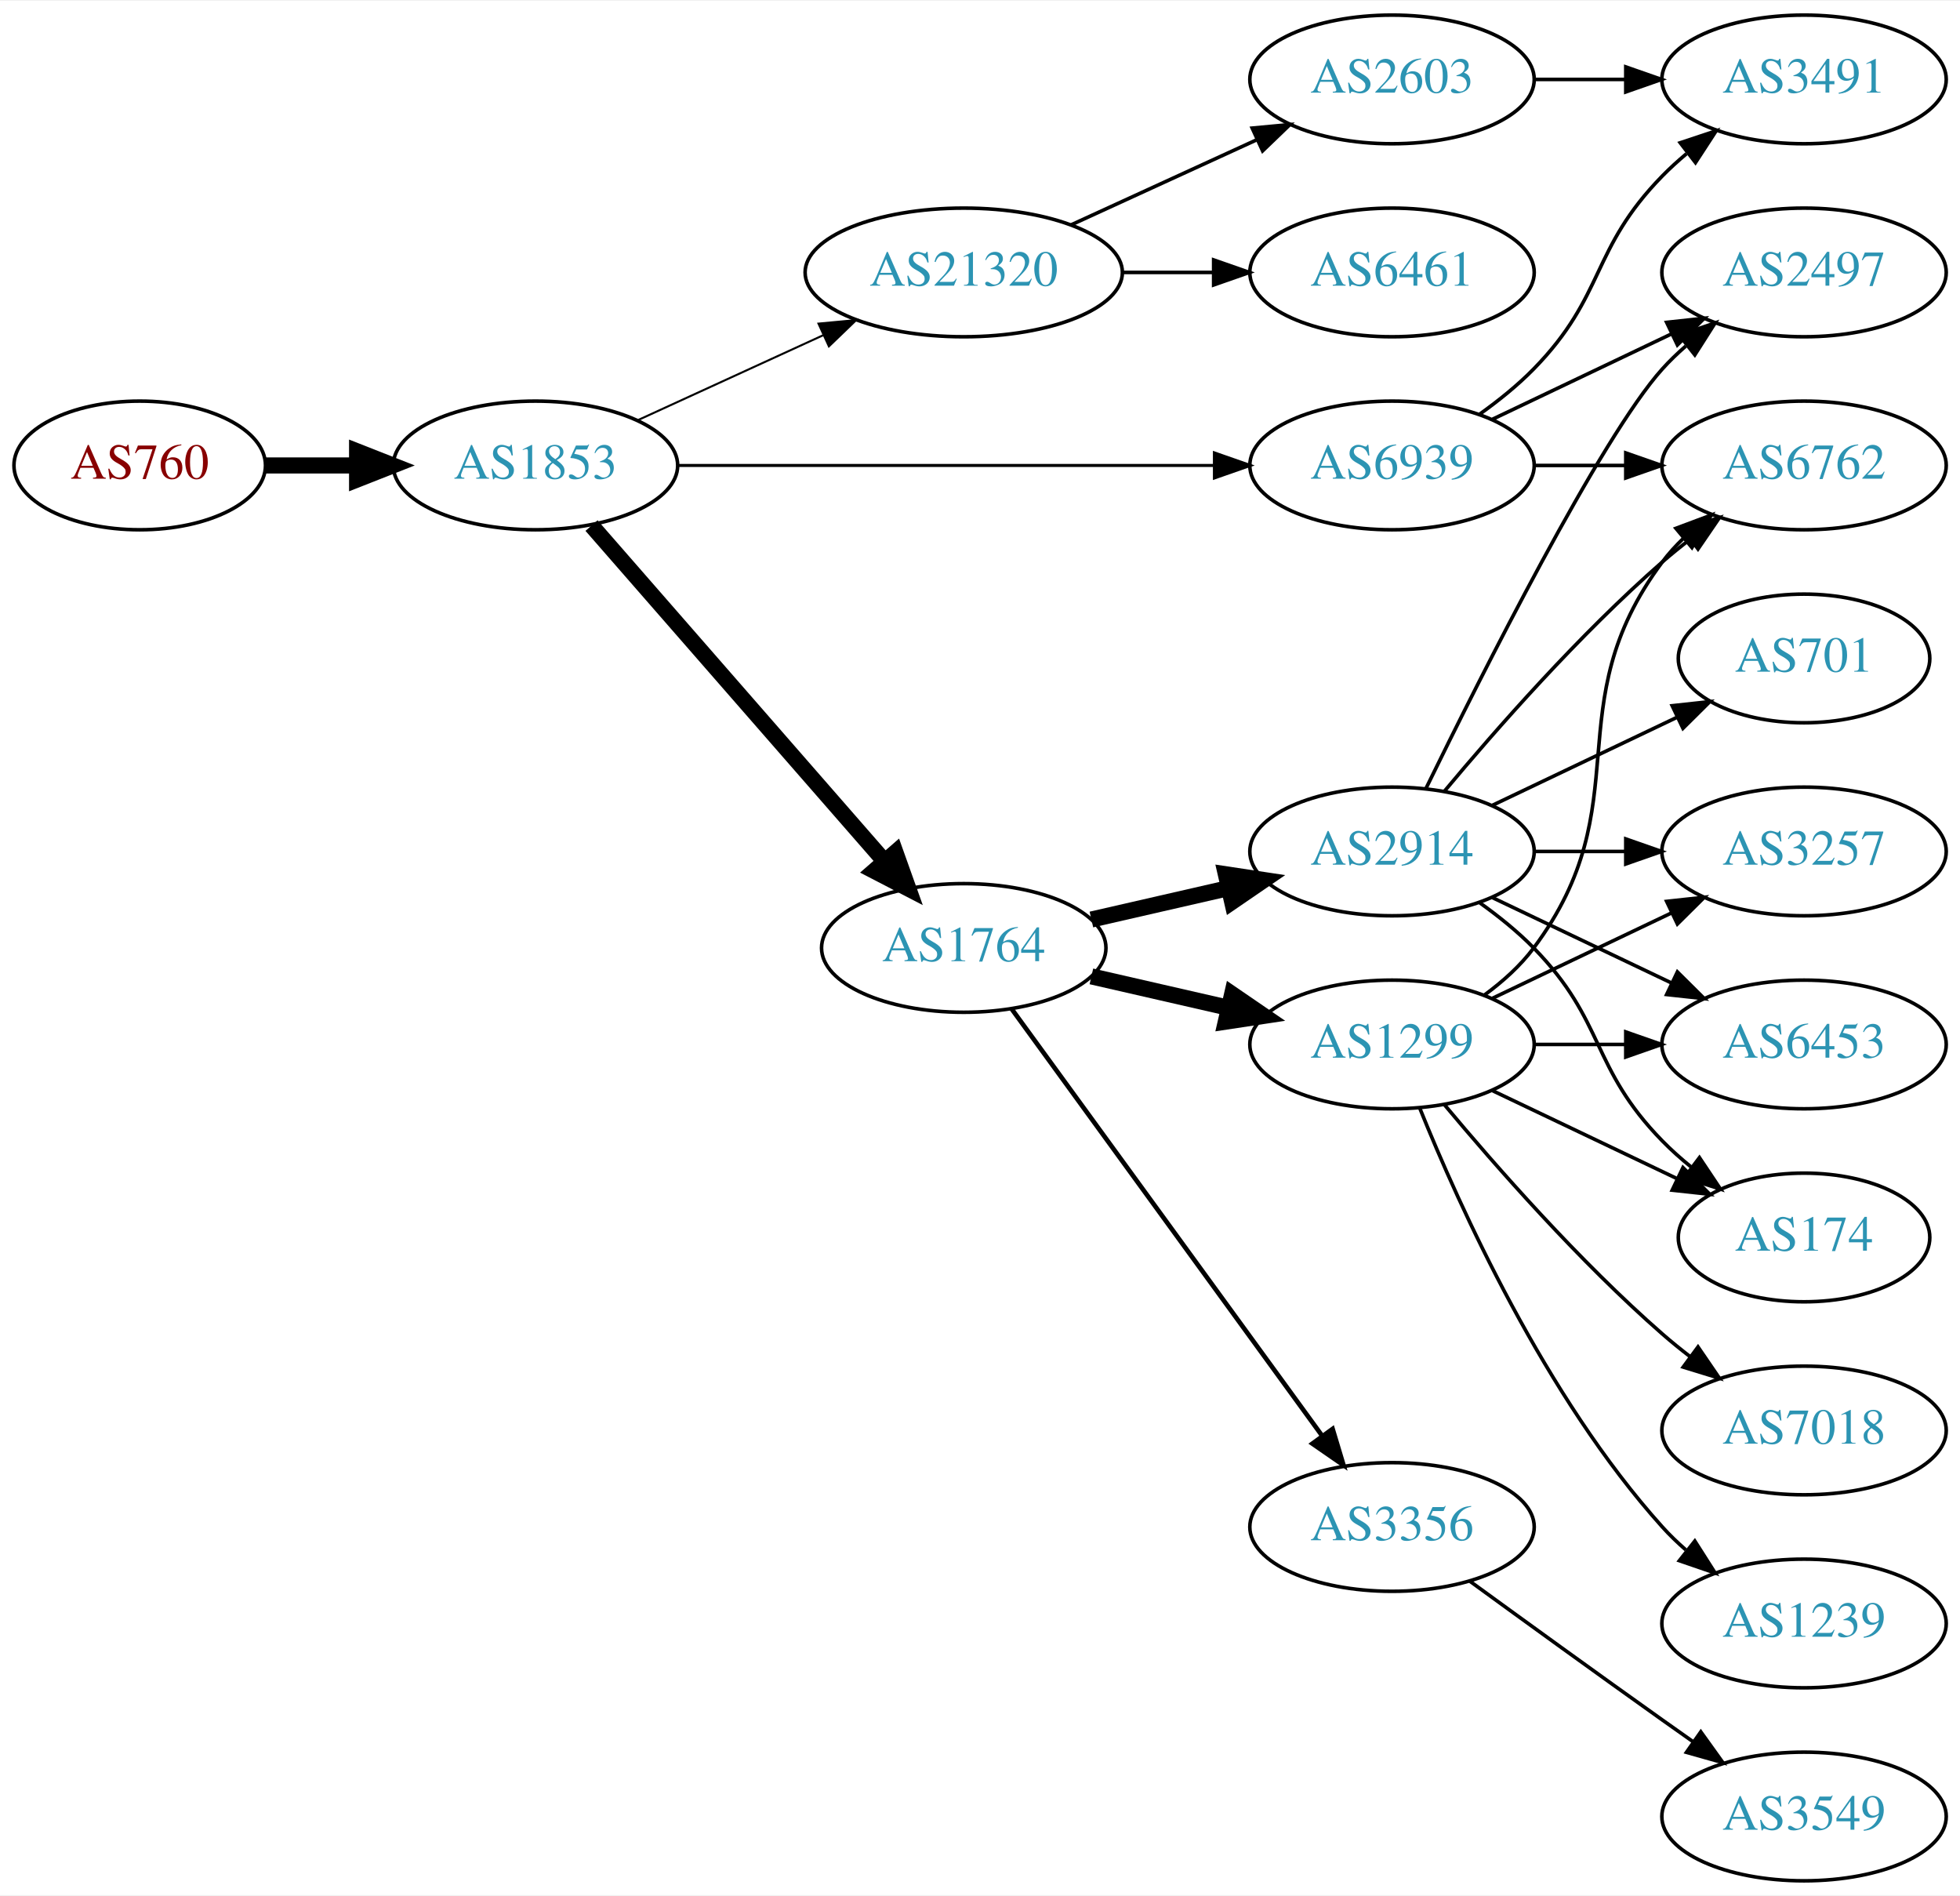
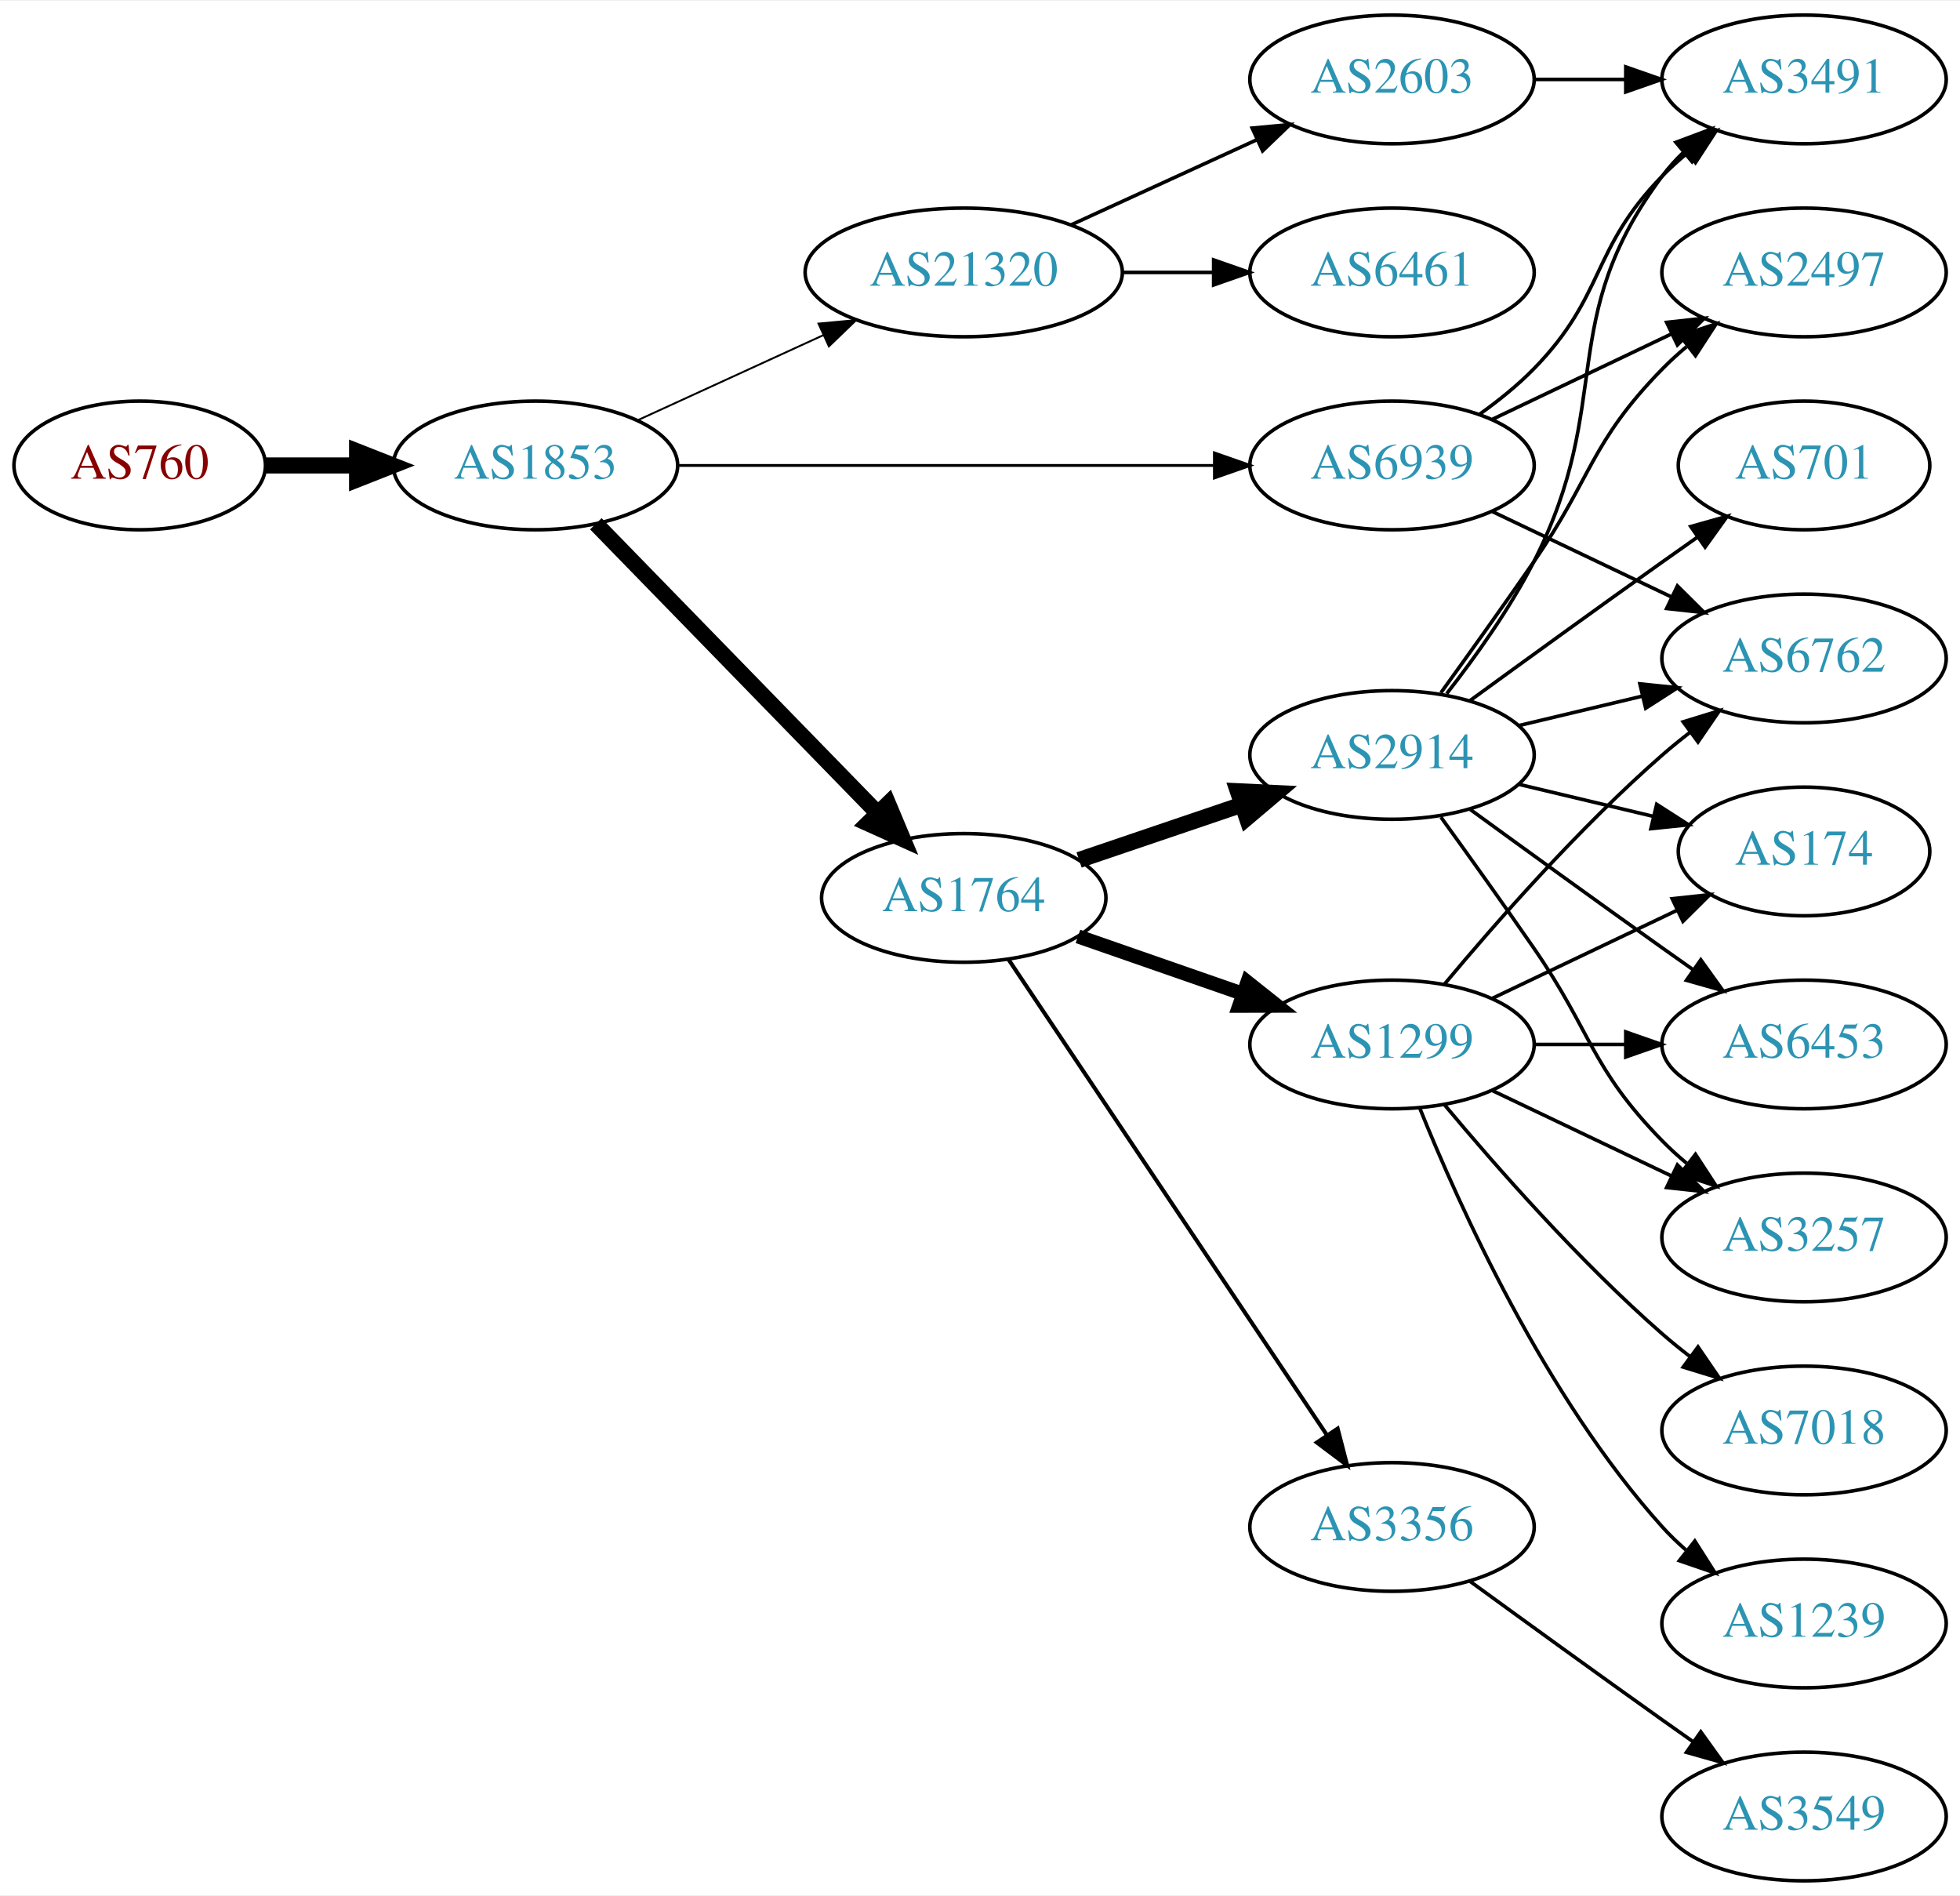
<svg xmlns="http://www.w3.org/2000/svg" xmlns:xlink="http://www.w3.org/1999/xlink" width="548pt" height="530pt" viewBox="0.00 0.00 548.46 530.00">
  <g id="graph0" class="graph" transform="scale(1 1) rotate(0) translate(4 526)">
    <polygon fill="white" stroke="none" points="-4,4 -4,-526 544.465,-526 544.465,4 -4,4" />
    <g id="node1" class="node">
      <g id="a_node1">
        <a xlink:href="/asn/760" xlink:title="AS760 ~ University of Vienna, Austria [AT]">
          <ellipse fill="#ffffff" stroke="black" cx="35.097" cy="-396" rx="35.194" ry="18" />
          <text text-anchor="middle" x="35.097" y="-392.3" font-family="Times,serif" font-size="14.00" fill="#880000">AS760</text>
        </a>
      </g>
    </g>
    <g id="node2" class="node">
      <g id="a_node2">
        <a xlink:href="/asn/1853" xlink:title="AS1853 ~ ACOnet Backbone [AT]">
          <ellipse fill="#ffffff" stroke="black" cx="145.84" cy="-396" rx="39.794" ry="18" />
          <text text-anchor="middle" x="145.84" y="-392.3" font-family="Times,serif" font-size="14.00" fill="#2c94b3">AS1853</text>
        </a>
      </g>
    </g>
    <g id="edge1" class="edge">
      <path fill="none" stroke="black" stroke-width="4.5" d="M70.206,-396C78.353,-396 87.21,-396 95.881,-396" />
      <polygon fill="black" stroke="black" stroke-width="4.5" points="95.921,-399.938 105.921,-396 95.921,-392.063 95.921,-399.938" />
    </g>
    <g id="node3" class="node">
      <g id="a_node3">
+         <a xlink:href="/asn/1764" xlink:title="AS1764 ~ NEXTLAYER-AS [AT]">
+           <ellipse fill="#ffffff" stroke="black" cx="265.683" cy="-275" rx="39.794" ry="18" />
+           <text text-anchor="middle" x="265.683" y="-271.3" font-family="Times,serif" font-size="14.00" fill="#2c94b3">AS1764</text>
+         </a>
+       </g>
+     </g>
+     <g id="edge2" class="edge">
+       <path fill="none" stroke="black" stroke-width="4.5" d="M162.733,-379.681C183.028,-358.843 218.297,-322.628 241.566,-298.736" />
+       <polygon fill="black" stroke="black" stroke-width="4.5" points="244.509,-301.358 248.665,-291.446 238.868,-295.863 244.509,-301.358" />
+     </g>
+     <g id="node4" class="node">
+       <g id="a_node4">
        <a xlink:href="/asn/21320" xlink:title="AS21320 ~ GEANT Vereniging [EU]">
          <ellipse fill="#ffffff" stroke="black" cx="265.683" cy="-450" rx="44.393" ry="18" />
          <text text-anchor="middle" x="265.683" y="-446.3" font-family="Times,serif" font-size="14.00" fill="#2c94b3">AS21320</text>
        </a>
      </g>
    </g>
-     <g id="edge2" class="edge">
-       <path fill="none" stroke="black" stroke-width="0.562" d="M174.469,-408.661C189.967,-415.762 209.534,-424.728 226.48,-432.494" />
-       <polygon fill="black" stroke="black" stroke-width="0.562" points="225.034,-435.681 235.583,-436.665 227.95,-429.317 225.034,-435.681" />
-     </g>
-     <g id="node4" class="node">
-       <g id="a_node4">
-         <a xlink:href="/asn/1764" xlink:title="AS1764 ~ NEXTLAYER-AS [AT]">
-           <ellipse fill="#ffffff" stroke="black" cx="265.683" cy="-261" rx="39.794" ry="18" />
-           <text text-anchor="middle" x="265.683" y="-257.3" font-family="Times,serif" font-size="14.00" fill="#2c94b3">AS1764</text>
-         </a>
-       </g>
-     </g>
    <g id="edge3" class="edge">
-       <path fill="none" stroke="black" stroke-width="4.5" d="M161.527,-379.175C182.103,-355.603 219.641,-312.6 243.314,-285.48" />
-       <polygon fill="black" stroke="black" stroke-width="4.5" points="246.572,-287.736 250.181,-277.613 240.639,-282.557 246.572,-287.736" />
+       <path fill="none" stroke="black" stroke-width="0.529" d="M174.469,-408.661C189.967,-415.762 209.534,-424.728 226.48,-432.494" />
+       <polygon fill="black" stroke="black" stroke-width="0.529" points="225.034,-435.681 235.583,-436.665 227.95,-429.317 225.034,-435.681" />
    </g>
    <g id="node5" class="node">
      <g id="a_node5">
        <a xlink:href="/asn/6939" xlink:title="AS6939 ~ Hurricane Electric LLC [US]">
          <ellipse fill="#ffffff" stroke="black" cx="385.525" cy="-396" rx="39.794" ry="18" />
          <text text-anchor="middle" x="385.525" y="-392.3" font-family="Times,serif" font-size="14.00" fill="#2c94b3">AS6939</text>
        </a>
      </g>
    </g>
    <g id="edge4" class="edge">
-       <path fill="none" stroke="black" stroke-width="0.844" d="M185.557,-396C226.476,-396 291.116,-396 335.55,-396" />
-       <polygon fill="black" stroke="black" stroke-width="0.844" points="335.825,-399.5 345.825,-396 335.825,-392.5 335.825,-399.5" />
+       <path fill="none" stroke="black" stroke-width="0.794" d="M185.557,-396C226.476,-396 291.116,-396 335.55,-396" />
+       <polygon fill="black" stroke="black" stroke-width="0.794" points="335.825,-399.5 345.825,-396 335.825,-392.5 335.825,-399.5" />
    </g>
    <g id="node6" class="node">
      <g id="a_node6">
+         <a xlink:href="/asn/1299" xlink:title="AS1299 ~ Telia Carrier [EU]">
+           <ellipse fill="#ffffff" stroke="black" cx="385.525" cy="-234" rx="39.794" ry="18" />
+           <text text-anchor="middle" x="385.525" y="-230.3" font-family="Times,serif" font-size="14.00" fill="#2c94b3">AS1299</text>
+         </a>
+       </g>
+     </g>
+     <g id="edge5" class="edge">
+       <path fill="none" stroke="black" stroke-width="3.938" d="M297.645,-264.228C311.741,-259.323 328.618,-253.452 343.731,-248.193" />
+       <polygon fill="black" stroke="black" stroke-width="3.938" points="345.067,-251.434 353.361,-244.843 342.766,-244.823 345.067,-251.434" />
+     </g>
+     <g id="node7" class="node">
+       <g id="a_node7">
+         <a xlink:href="/asn/2914" xlink:title="AS2914 ~ NTT America, Inc. [US]">
+           <ellipse fill="#ffffff" stroke="black" cx="385.525" cy="-315" rx="39.794" ry="18" />
+           <text text-anchor="middle" x="385.525" y="-311.3" font-family="Times,serif" font-size="14.00" fill="#2c94b3">AS2914</text>
+         </a>
+       </g>
+     </g>
+     <g id="edge6" class="edge">
+       <path fill="none" stroke="black" stroke-width="4.5" d="M297.953,-285.614C311.937,-290.361 328.607,-296.019 343.569,-301.098" />
+       <polygon fill="black" stroke="black" stroke-width="4.5" points="342.374,-304.85 353.109,-304.336 344.905,-297.393 342.374,-304.85" />
+     </g>
+     <g id="node8" class="node">
+       <g id="a_node8">
+         <a xlink:href="/asn/3356" xlink:title="AS3356 ~ Level 3 Parent, LLC [US]">
+           <ellipse fill="#ffffff" stroke="black" cx="385.525" cy="-99" rx="39.794" ry="18" />
+           <text text-anchor="middle" x="385.525" y="-95.3" font-family="Times,serif" font-size="14.00" fill="#2c94b3">AS3356</text>
+         </a>
+       </g>
+     </g>
+     <g id="edge7" class="edge">
+       <path fill="none" stroke="black" stroke-width="1.125" d="M278.197,-257.804C298.965,-226.786 342.803,-161.313 367.205,-124.868" />
+       <polygon fill="black" stroke="black" stroke-width="1.125" points="370.309,-126.523 372.965,-116.266 364.493,-122.628 370.309,-126.523" />
+     </g>
+     <g id="node15" class="node">
+       <g id="a_node15">
        <a xlink:href="/asn/2603" xlink:title="AS2603 ~ NORDUnet [NO]">
          <ellipse fill="#ffffff" stroke="black" cx="385.525" cy="-504" rx="39.794" ry="18" />
          <text text-anchor="middle" x="385.525" y="-500.3" font-family="Times,serif" font-size="14.00" fill="#2c94b3">AS2603</text>
        </a>
      </g>
    </g>
-     <g id="edge5" class="edge">
+     <g id="edge14" class="edge">
      <path fill="none" stroke="black" d="M295.812,-463.348C311.424,-470.502 330.821,-479.391 347.493,-487.03" />
      <polygon fill="black" stroke="black" points="346.396,-490.378 356.945,-491.362 349.312,-484.014 346.396,-490.378" />
    </g>
-     <g id="node7" class="node">
-       <g id="a_node7">
+     <g id="node16" class="node">
+       <g id="a_node16">
        <a xlink:href="/asn/6461" xlink:title="AS6461 ~ Zayo Bandwidth [US]">
          <ellipse fill="#ffffff" stroke="black" cx="385.525" cy="-450" rx="39.794" ry="18" />
          <text text-anchor="middle" x="385.525" y="-446.3" font-family="Times,serif" font-size="14.00" fill="#2c94b3">AS6461</text>
        </a>
      </g>
    </g>
-     <g id="edge6" class="edge">
+     <g id="edge15" class="edge">
      <path fill="none" stroke="black" d="M309.894,-450C318.206,-450 326.969,-450 335.452,-450" />
      <polygon fill="black" stroke="black" points="335.61,-453.5 345.61,-450 335.61,-446.5 335.61,-453.5" />
    </g>
    <g id="node9" class="node">
      <g id="a_node9">
-         <a xlink:href="/asn/1299" xlink:title="AS1299 ~ Telia Carrier [EU]">
-           <ellipse fill="#ffffff" stroke="black" cx="385.525" cy="-234" rx="39.794" ry="18" />
-           <text text-anchor="middle" x="385.525" y="-230.3" font-family="Times,serif" font-size="14.00" fill="#2c94b3">AS1299</text>
-         </a>
-       </g>
-     </g>
-     <g id="edge8" class="edge">
-       <path fill="none" stroke="black" stroke-width="4.5" d="M301.402,-253.045C313.402,-250.296 327.023,-247.175 339.716,-244.267" />
-       <polygon fill="black" stroke="black" stroke-width="4.5" points="340.779,-248.063 349.647,-241.991 339.02,-240.387 340.779,-248.063" />
-     </g>
-     <g id="node10" class="node">
-       <g id="a_node10">
-         <a xlink:href="/asn/2914" xlink:title="AS2914 ~ NTT America, Inc. [US]">
-           <ellipse fill="#ffffff" stroke="black" cx="385.525" cy="-288" rx="39.794" ry="18" />
-           <text text-anchor="middle" x="385.525" y="-284.3" font-family="Times,serif" font-size="14.00" fill="#2c94b3">AS2914</text>
-         </a>
-       </g>
-     </g>
-     <g id="edge9" class="edge">
-       <path fill="none" stroke="black" stroke-width="4.5" d="M301.402,-268.955C313.402,-271.704 327.023,-274.825 339.716,-277.733" />
-       <polygon fill="black" stroke="black" stroke-width="4.5" points="339.02,-281.613 349.647,-280.009 340.779,-273.937 339.02,-281.613" />
-     </g>
-     <g id="node11" class="node">
-       <g id="a_node11">
-         <a xlink:href="/asn/3356" xlink:title="AS3356 ~ Level 3 Parent, LLC [US]">
-           <ellipse fill="#ffffff" stroke="black" cx="385.525" cy="-99" rx="39.794" ry="18" />
-           <text text-anchor="middle" x="385.525" y="-95.3" font-family="Times,serif" font-size="14.00" fill="#2c94b3">AS3356</text>
-         </a>
-       </g>
-     </g>
-     <g id="edge10" class="edge">
-       <path fill="none" stroke="black" stroke-width="1.286" d="M279.071,-243.969C299.793,-215.483 341.596,-158.015 365.884,-124.626" />
-       <polygon fill="black" stroke="black" stroke-width="1.286" points="368.896,-126.436 371.948,-116.29 363.235,-122.318 368.896,-126.436" />
-     </g>
-     <g id="node8" class="node">
-       <g id="a_node8">
+         <a xlink:href="/asn/6762" xlink:title="AS6762 ~ TELECOM ITALIA SPARKLE S.p.A. [IT]">
+           <ellipse fill="#ffffff" stroke="black" cx="500.818" cy="-342" rx="39.794" ry="18" />
+           <text text-anchor="middle" x="500.818" y="-338.3" font-family="Times,serif" font-size="14.00" fill="#2c94b3">AS6762</text>
+         </a>
+       </g>
+     </g>
+     <g id="edge26" class="edge">
+       <path fill="none" stroke="black" d="M413.662,-383.066C428.656,-375.919 447.477,-366.948 463.7,-359.215" />
+       <polygon fill="black" stroke="black" points="465.382,-362.291 472.903,-354.829 462.37,-355.972 465.382,-362.291" />
+     </g>
+     <g id="node17" class="node">
+       <g id="a_node17">
        <a xlink:href="/asn/3491" xlink:title="AS3491 ~ PCCW Global, Inc. [US]">
          <ellipse fill="#ffffff" stroke="black" cx="500.818" cy="-504" rx="39.794" ry="18" />
          <text text-anchor="middle" x="500.818" y="-500.3" font-family="Times,serif" font-size="14.00" fill="#2c94b3">AS3491</text>
        </a>
      </g>
    </g>
-     <g id="edge25" class="edge">
+     <g id="edge27" class="edge">
      <path fill="none" stroke="black" d="M410.119,-410.389C415.375,-414.148 420.707,-418.437 425.172,-423 445.344,-443.617 440.999,-456.383 461.172,-477 463.265,-479.139 465.548,-481.218 467.925,-483.21" />
      <polygon fill="black" stroke="black" points="466.168,-486.275 476.224,-489.611 470.443,-480.732 466.168,-486.275" />
    </g>
-     <g id="node12" class="node">
-       <g id="a_node12">
-         <a xlink:href="/asn/6762" xlink:title="AS6762 ~ TELECOM ITALIA SPARKLE S.p.A. [IT]">
-           <ellipse fill="#ffffff" stroke="black" cx="500.818" cy="-396" rx="39.794" ry="18" />
-           <text text-anchor="middle" x="500.818" y="-392.3" font-family="Times,serif" font-size="14.00" fill="#2c94b3">AS6762</text>
-         </a>
-       </g>
-     </g>
-     <g id="edge24" class="edge">
-       <path fill="none" stroke="black" d="M425.198,-396C433.401,-396 442.165,-396 450.697,-396" />
-       <polygon fill="black" stroke="black" points="450.936,-399.5 460.936,-396 450.936,-392.5 450.936,-399.5" />
-     </g>
-     <g id="node16" class="node">
-       <g id="a_node16">
+     <g id="node18" class="node">
+       <g id="a_node18">
        <a xlink:href="/asn/2497" xlink:title="AS2497 ~ Internet Initiative Japan Inc. [JP]">
          <ellipse fill="#ffffff" stroke="black" cx="500.818" cy="-450" rx="39.794" ry="18" />
          <text text-anchor="middle" x="500.818" y="-446.3" font-family="Times,serif" font-size="14.00" fill="#2c94b3">AS2497</text>
        </a>
      </g>
    </g>
-     <g id="edge26" class="edge">
+     <g id="edge25" class="edge">
      <path fill="none" stroke="black" d="M413.662,-408.934C428.656,-416.081 447.477,-425.052 463.7,-432.785" />
      <polygon fill="black" stroke="black" points="462.37,-436.028 472.903,-437.171 465.382,-429.709 462.37,-436.028" />
    </g>
-     <g id="edge7" class="edge">
-       <path fill="none" stroke="black" d="M425.198,-504C433.401,-504 442.165,-504 450.697,-504" />
-       <polygon fill="black" stroke="black" points="450.936,-507.5 460.936,-504 450.936,-500.5 450.936,-507.5" />
-     </g>
-     <g id="edge20" class="edge">
-       <path fill="none" stroke="black" d="M411.456,-247.882C416.532,-251.611 421.45,-256.016 425.172,-261 455.443,-301.542 430.9,-328.458 461.172,-369 462.916,-371.336 464.924,-373.545 467.087,-375.617" />
-       <polygon fill="black" stroke="black" points="464.965,-378.405 474.887,-382.118 469.447,-373.027 464.965,-378.405" />
-     </g>
-     <g id="node13" class="node">
-       <g id="a_node13">
+     <g id="edge8" class="edge">
+       <path fill="none" stroke="black" d="M400.155,-250.817C414.438,-267.929 437.984,-294.745 461.172,-315 463.637,-317.154 466.276,-319.294 468.974,-321.372" />
+       <polygon fill="black" stroke="black" points="466.998,-324.264 477.128,-327.37 471.147,-318.625 466.998,-324.264" />
+     </g>
+     <g id="node10" class="node">
+       <g id="a_node10">
        <a xlink:href="/asn/3257" xlink:title="AS3257 ~ GTT [DE]">
-           <ellipse fill="#ffffff" stroke="black" cx="500.818" cy="-288" rx="39.794" ry="18" />
-           <text text-anchor="middle" x="500.818" y="-284.3" font-family="Times,serif" font-size="14.00" fill="#2c94b3">AS3257</text>
-         </a>
-       </g>
-     </g>
-     <g id="edge21" class="edge">
-       <path fill="none" stroke="black" d="M413.662,-246.934C428.656,-254.081 447.477,-263.052 463.7,-270.785" />
-       <polygon fill="black" stroke="black" points="462.37,-274.028 472.903,-275.171 465.382,-267.709 462.37,-274.028" />
-     </g>
-     <g id="node14" class="node">
-       <g id="a_node14">
+           <ellipse fill="#ffffff" stroke="black" cx="500.818" cy="-180" rx="39.794" ry="18" />
+           <text text-anchor="middle" x="500.818" y="-176.3" font-family="Times,serif" font-size="14.00" fill="#2c94b3">AS3257</text>
+         </a>
+       </g>
+     </g>
+     <g id="edge9" class="edge">
+       <path fill="none" stroke="black" d="M413.662,-221.066C428.656,-213.919 447.477,-204.948 463.7,-197.215" />
+       <polygon fill="black" stroke="black" points="465.382,-200.291 472.903,-192.829 462.37,-193.972 465.382,-200.291" />
+     </g>
+     <g id="node11" class="node">
+       <g id="a_node11">
+         <a xlink:href="/asn/174" xlink:title="AS174 ~ Cogent Communications [US]">
+           <ellipse fill="#ffffff" stroke="black" cx="500.818" cy="-288" rx="35.194" ry="18" />
+           <text text-anchor="middle" x="500.818" y="-284.3" font-family="Times,serif" font-size="14.00" fill="#2c94b3">AS174</text>
+         </a>
+       </g>
+     </g>
+     <g id="edge10" class="edge">
+       <path fill="none" stroke="black" d="M413.662,-246.934C429.094,-254.29 448.579,-263.577 465.114,-271.459" />
+       <polygon fill="black" stroke="black" points="463.923,-274.768 474.456,-275.911 466.935,-268.449 463.923,-274.768" />
+     </g>
+     <g id="node12" class="node">
+       <g id="a_node12">
        <a xlink:href="/asn/6453" xlink:title="AS6453 ~ TATA COMMUNICATIONS (AMERICA) INC [US]">
          <ellipse fill="#ffffff" stroke="black" cx="500.818" cy="-234" rx="39.794" ry="18" />
          <text text-anchor="middle" x="500.818" y="-230.3" font-family="Times,serif" font-size="14.00" fill="#2c94b3">AS6453</text>
        </a>
      </g>
    </g>
-     <g id="edge22" class="edge">
+     <g id="edge11" class="edge">
      <path fill="none" stroke="black" d="M425.198,-234C433.401,-234 442.165,-234 450.697,-234" />
      <polygon fill="black" stroke="black" points="450.936,-237.5 460.936,-234 450.936,-230.5 450.936,-237.5" />
    </g>
-     <g id="node17" class="node">
-       <g id="a_node17">
-         <a xlink:href="/asn/174" xlink:title="AS174 ~ Cogent Communications [US]">
-           <ellipse fill="#ffffff" stroke="black" cx="500.818" cy="-180" rx="35.194" ry="18" />
-           <text text-anchor="middle" x="500.818" y="-176.3" font-family="Times,serif" font-size="14.00" fill="#2c94b3">AS174</text>
-         </a>
-       </g>
-     </g>
-     <g id="edge23" class="edge">
-       <path fill="none" stroke="black" d="M413.662,-221.066C429.094,-213.71 448.579,-204.423 465.114,-196.541" />
-       <polygon fill="black" stroke="black" points="466.935,-199.551 474.456,-192.089 463.923,-193.232 466.935,-199.551" />
-     </g>
-     <g id="node19" class="node">
-       <g id="a_node19">
+     <g id="node13" class="node">
+       <g id="a_node13">
        <a xlink:href="/asn/7018" xlink:title="AS7018 ~ AT&amp;T Services, Inc. [US]">
          <ellipse fill="#ffffff" stroke="black" cx="500.818" cy="-126" rx="39.794" ry="18" />
          <text text-anchor="middle" x="500.818" y="-122.3" font-family="Times,serif" font-size="14.00" fill="#2c94b3">AS7018</text>
        </a>
      </g>
    </g>
-     <g id="edge18" class="edge">
+     <g id="edge12" class="edge">
      <path fill="none" stroke="black" d="M400.155,-217.183C414.438,-200.071 437.984,-173.255 461.172,-153 463.637,-150.846 466.276,-148.706 468.974,-146.628" />
      <polygon fill="black" stroke="black" points="471.147,-149.375 477.128,-140.63 466.998,-143.736 471.147,-149.375" />
    </g>
-     <g id="node20" class="node">
-       <g id="a_node20">
+     <g id="node14" class="node">
+       <g id="a_node14">
        <a xlink:href="/asn/1239" xlink:title="AS1239 ~ Sprint [US]">
          <ellipse fill="#ffffff" stroke="black" cx="500.818" cy="-72" rx="39.794" ry="18" />
          <text text-anchor="middle" x="500.818" y="-68.3" font-family="Times,serif" font-size="14.00" fill="#2c94b3">AS1239</text>
        </a>
      </g>
    </g>
-     <g id="edge19" class="edge">
+     <g id="edge13" class="edge">
      <path fill="none" stroke="black" d="M393.273,-216.213C404.324,-188.757 428.377,-135.422 461.172,-99 463.174,-96.776 465.393,-94.637 467.725,-92.603" />
      <polygon fill="black" stroke="black" points="470.256,-95.065 475.944,-86.127 465.924,-89.567 470.256,-95.065" />
    </g>
-     <g id="edge11" class="edge">
-       <path fill="none" stroke="black" d="M400.155,-304.817C414.438,-321.929 437.984,-348.745 461.172,-369 463.637,-371.154 466.276,-373.294 468.974,-375.372" />
-       <polygon fill="black" stroke="black" points="466.998,-378.264 477.128,-381.37 471.147,-372.625 466.998,-378.264" />
-     </g>
-     <g id="edge12" class="edge">
-       <path fill="none" stroke="black" d="M425.198,-288C433.401,-288 442.165,-288 450.697,-288" />
-       <polygon fill="black" stroke="black" points="450.936,-291.5 460.936,-288 450.936,-284.5 450.936,-291.5" />
-     </g>
-     <g id="edge13" class="edge">
-       <path fill="none" stroke="black" d="M413.662,-275.066C428.656,-267.919 447.477,-258.948 463.7,-251.215" />
-       <polygon fill="black" stroke="black" points="465.382,-254.291 472.903,-246.829 462.37,-247.972 465.382,-254.291" />
-     </g>
-     <g id="node15" class="node">
-       <g id="a_node15">
+     <g id="edge23" class="edge">
+       <path fill="none" stroke="black" d="M421.133,-323.248C432.004,-325.838 444.158,-328.735 455.601,-331.462" />
+       <polygon fill="black" stroke="black" points="454.884,-334.889 465.423,-333.803 456.507,-328.08 454.884,-334.889" />
+     </g>
+     <g id="edge21" class="edge">
+       <path fill="none" stroke="black" d="M399.205,-297.594C406.82,-287.063 416.653,-273.33 425.172,-261 441.568,-237.269 440.999,-227.617 461.172,-207 463.265,-204.861 465.548,-202.782 467.925,-200.79" />
+       <polygon fill="black" stroke="black" points="470.443,-203.268 476.224,-194.389 466.168,-197.725 470.443,-203.268" />
+     </g>
+     <g id="edge18" class="edge">
+       <path fill="none" stroke="black" d="M421.133,-306.752C432.927,-303.942 446.232,-300.771 458.499,-297.847" />
+       <polygon fill="black" stroke="black" points="459.588,-301.186 468.504,-295.463 457.965,-294.376 459.588,-301.186" />
+     </g>
+     <g id="edge22" class="edge">
+       <path fill="none" stroke="black" d="M407.374,-299.778C422.308,-288.909 442.921,-273.975 461.172,-261 463.992,-258.995 466.935,-256.915 469.883,-254.841" />
+       <polygon fill="black" stroke="black" points="471.93,-257.681 478.108,-249.074 467.911,-251.95 471.93,-257.681" />
+     </g>
+     <g id="edge19" class="edge">
+       <path fill="none" stroke="black" d="M400.822,-332.14C408.808,-342.353 418.47,-355.853 425.172,-369 448.152,-414.077 430.9,-436.458 461.172,-477 462.916,-479.336 464.924,-481.545 467.087,-483.617" />
+       <polygon fill="black" stroke="black" points="464.965,-486.405 474.887,-490.118 469.447,-481.027 464.965,-486.405" />
+     </g>
+     <g id="edge17" class="edge">
+       <path fill="none" stroke="black" d="M399.205,-332.406C406.82,-342.937 416.653,-356.67 425.172,-369 441.568,-392.731 440.999,-402.383 461.172,-423 463.265,-425.139 465.548,-427.218 467.925,-429.21" />
+       <polygon fill="black" stroke="black" points="466.168,-432.275 476.224,-435.611 470.443,-426.732 466.168,-432.275" />
+     </g>
+     <g id="node19" class="node">
+       <g id="a_node19">
        <a xlink:href="/asn/701" xlink:title="AS701 ~ UUNET [US]">
-           <ellipse fill="#ffffff" stroke="black" cx="500.818" cy="-342" rx="35.194" ry="18" />
-           <text text-anchor="middle" x="500.818" y="-338.3" font-family="Times,serif" font-size="14.00" fill="#2c94b3">AS701</text>
-         </a>
-       </g>
-     </g>
-     <g id="edge14" class="edge">
-       <path fill="none" stroke="black" d="M413.662,-300.934C429.094,-308.29 448.579,-317.577 465.114,-325.459" />
-       <polygon fill="black" stroke="black" points="463.923,-328.768 474.456,-329.911 466.935,-322.449 463.923,-328.768" />
-     </g>
-     <g id="edge15" class="edge">
-       <path fill="none" stroke="black" d="M394.963,-305.511C410.581,-337.509 443.968,-403.893 461.172,-423 463.174,-425.224 465.393,-427.363 467.725,-429.397" />
-       <polygon fill="black" stroke="black" points="465.924,-432.433 475.944,-435.873 470.256,-426.935 465.924,-432.433" />
-     </g>
-     <g id="edge16" class="edge">
-       <path fill="none" stroke="black" d="M410.119,-273.611C415.375,-269.852 420.707,-265.563 425.172,-261 445.344,-240.383 440.999,-227.617 461.172,-207 463.651,-204.466 466.398,-202.017 469.25,-199.696" />
-       <polygon fill="black" stroke="black" points="471.553,-202.343 477.435,-193.532 467.342,-196.752 471.553,-202.343" />
-     </g>
-     <g id="node18" class="node">
-       <g id="a_node18">
+           <ellipse fill="#ffffff" stroke="black" cx="500.818" cy="-396" rx="35.194" ry="18" />
+           <text text-anchor="middle" x="500.818" y="-392.3" font-family="Times,serif" font-size="14.00" fill="#2c94b3">AS701</text>
+         </a>
+       </g>
+     </g>
+     <g id="edge20" class="edge">
+       <path fill="none" stroke="black" d="M407.374,-330.222C422.308,-341.091 442.921,-356.025 461.172,-369 464.382,-371.282 467.751,-373.661 471.106,-376.018" />
+       <polygon fill="black" stroke="black" points="469.118,-378.899 479.316,-381.77 473.134,-373.166 469.118,-378.899" />
+     </g>
+     <g id="node20" class="node">
+       <g id="a_node20">
        <a xlink:href="/asn/3549" xlink:title="AS3549 ~ Level 3 Parent, LLC [US]">
          <ellipse fill="#ffffff" stroke="black" cx="500.818" cy="-18" rx="39.794" ry="18" />
          <text text-anchor="middle" x="500.818" y="-14.3" font-family="Times,serif" font-size="14.00" fill="#2c94b3">AS3549</text>
        </a>
      </g>
    </g>
-     <g id="edge17" class="edge">
+     <g id="edge24" class="edge">
      <path fill="none" stroke="black" d="M407.374,-83.778C422.308,-72.909 442.921,-57.975 461.172,-45 463.992,-42.995 466.935,-40.915 469.883,-38.841" />
      <polygon fill="black" stroke="black" points="471.93,-41.681 478.108,-33.074 467.911,-35.95 471.93,-41.681" />
    </g>
+     <g id="edge16" class="edge">
+       <path fill="none" stroke="black" d="M425.198,-504C433.401,-504 442.165,-504 450.697,-504" />
+       <polygon fill="black" stroke="black" points="450.936,-507.5 460.936,-504 450.936,-500.5 450.936,-507.5" />
+     </g>
  </g>
</svg>
